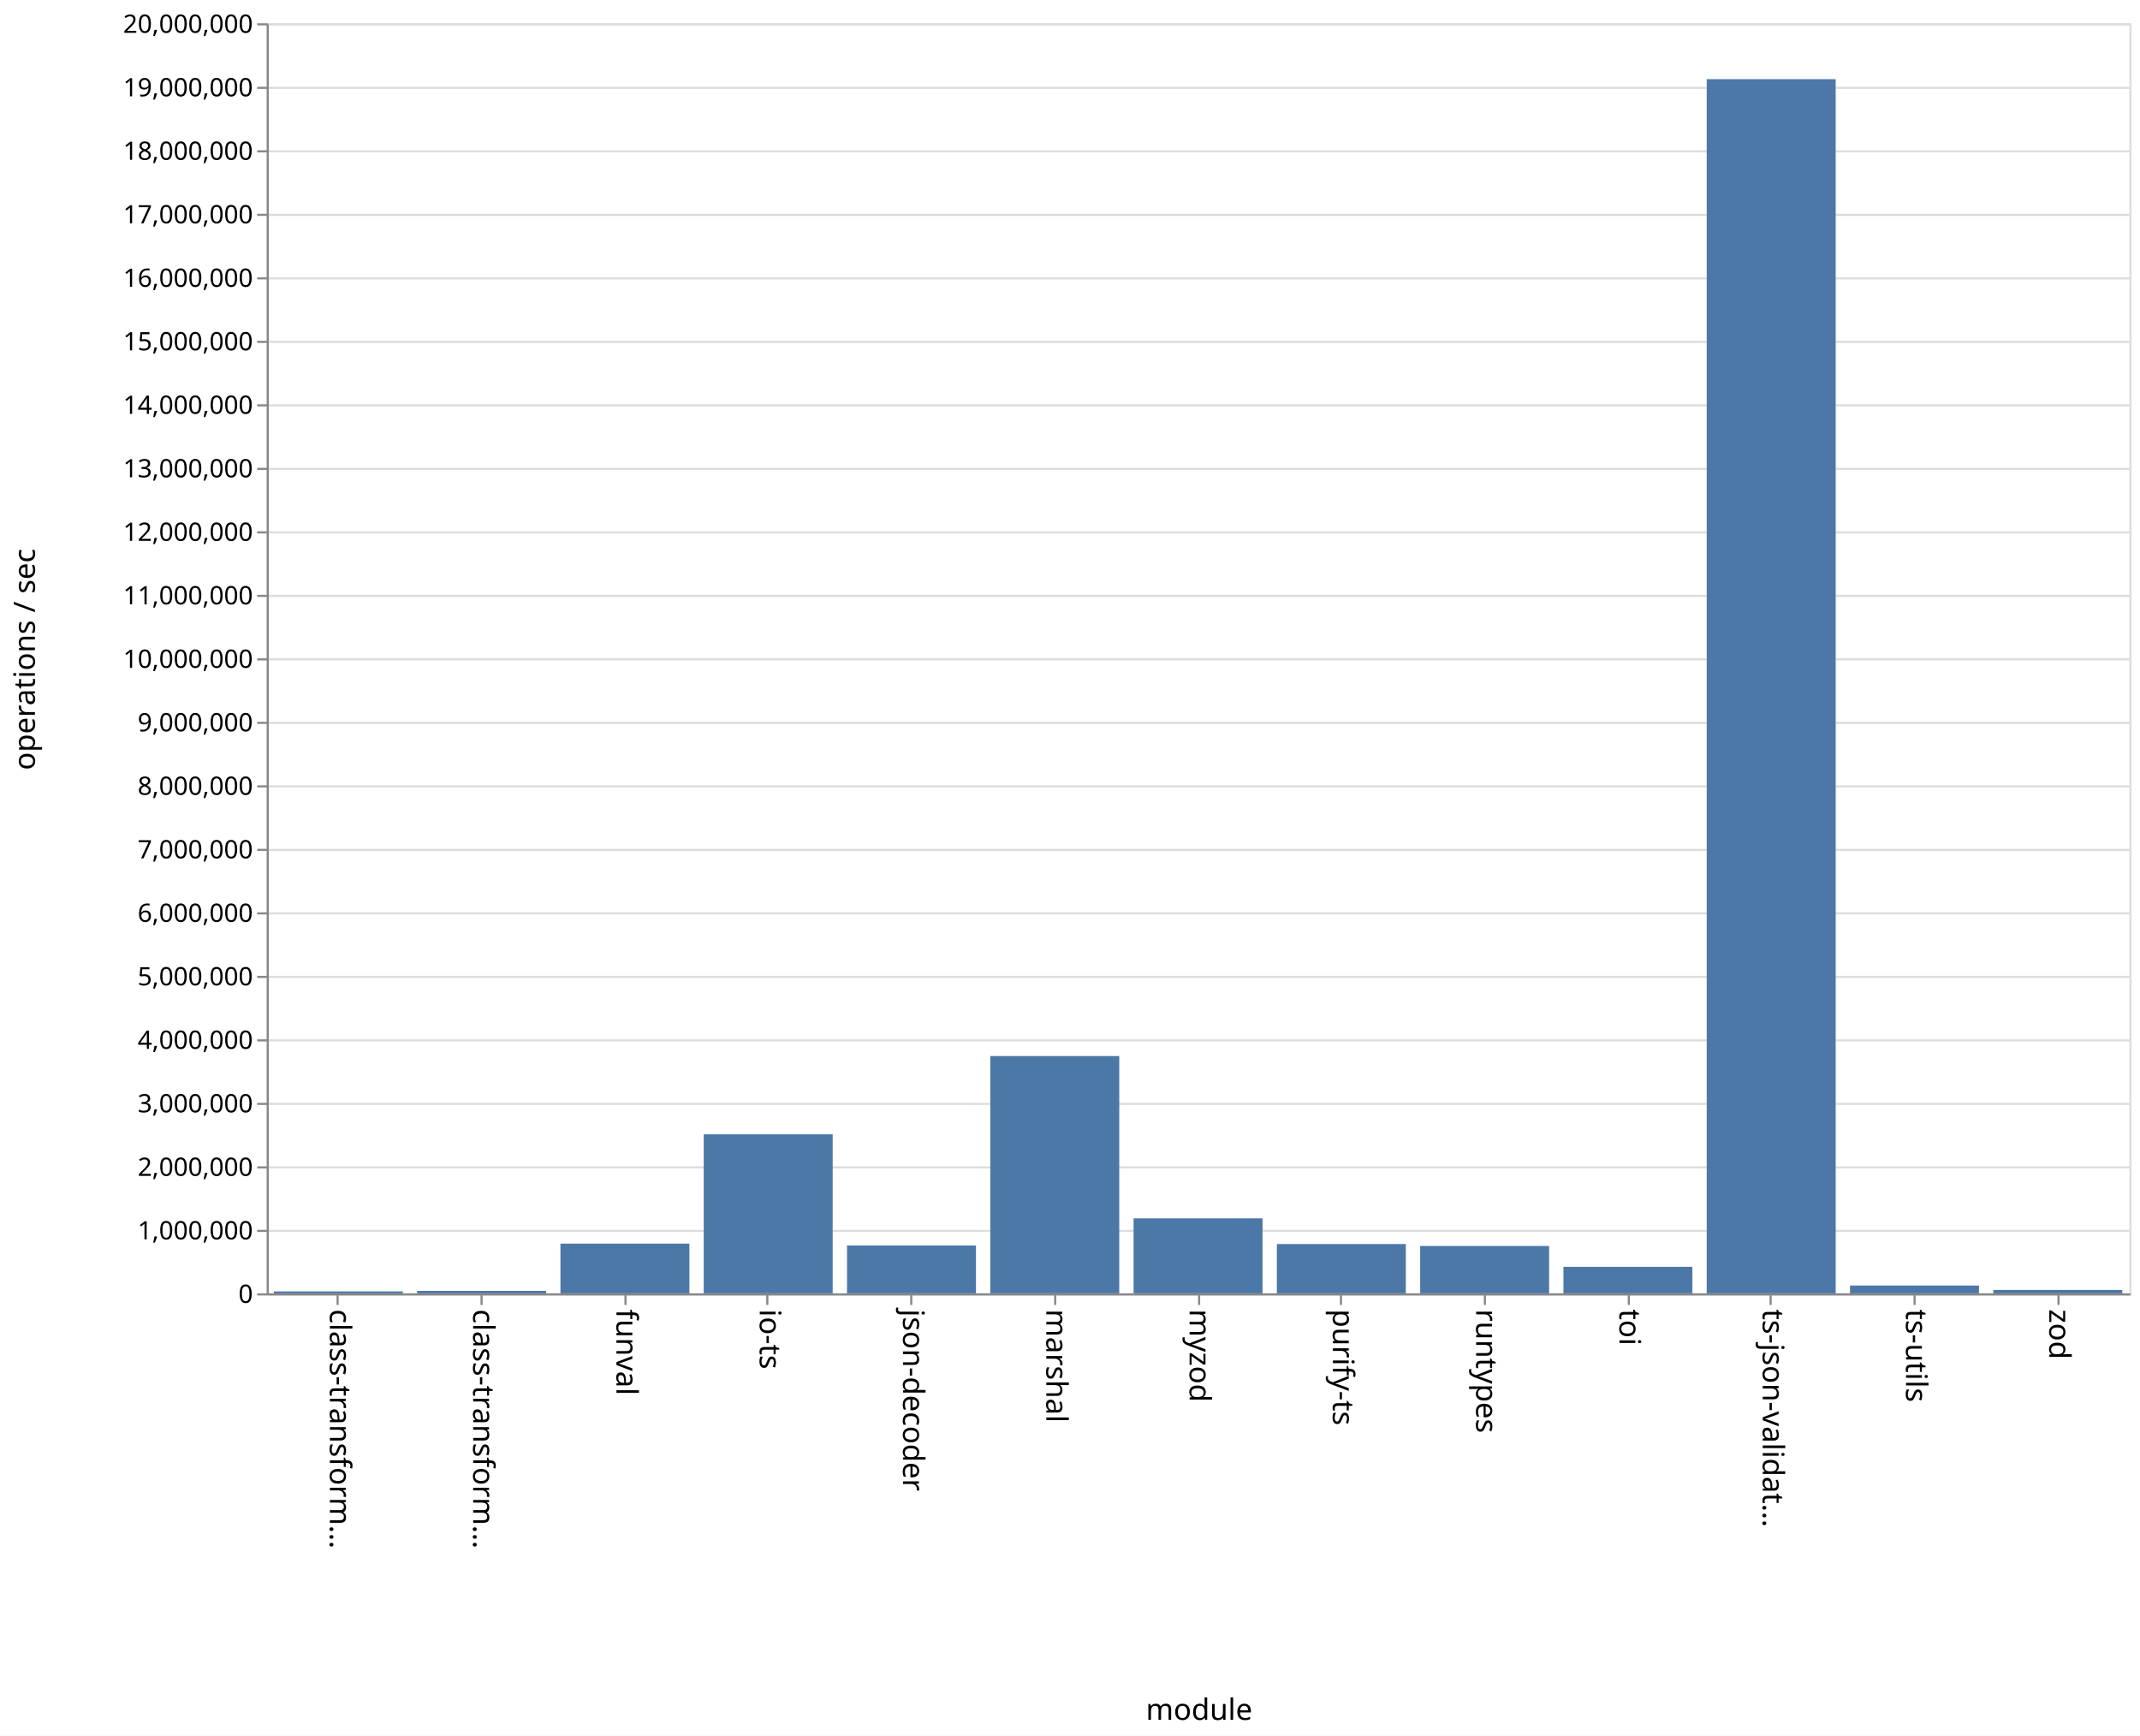
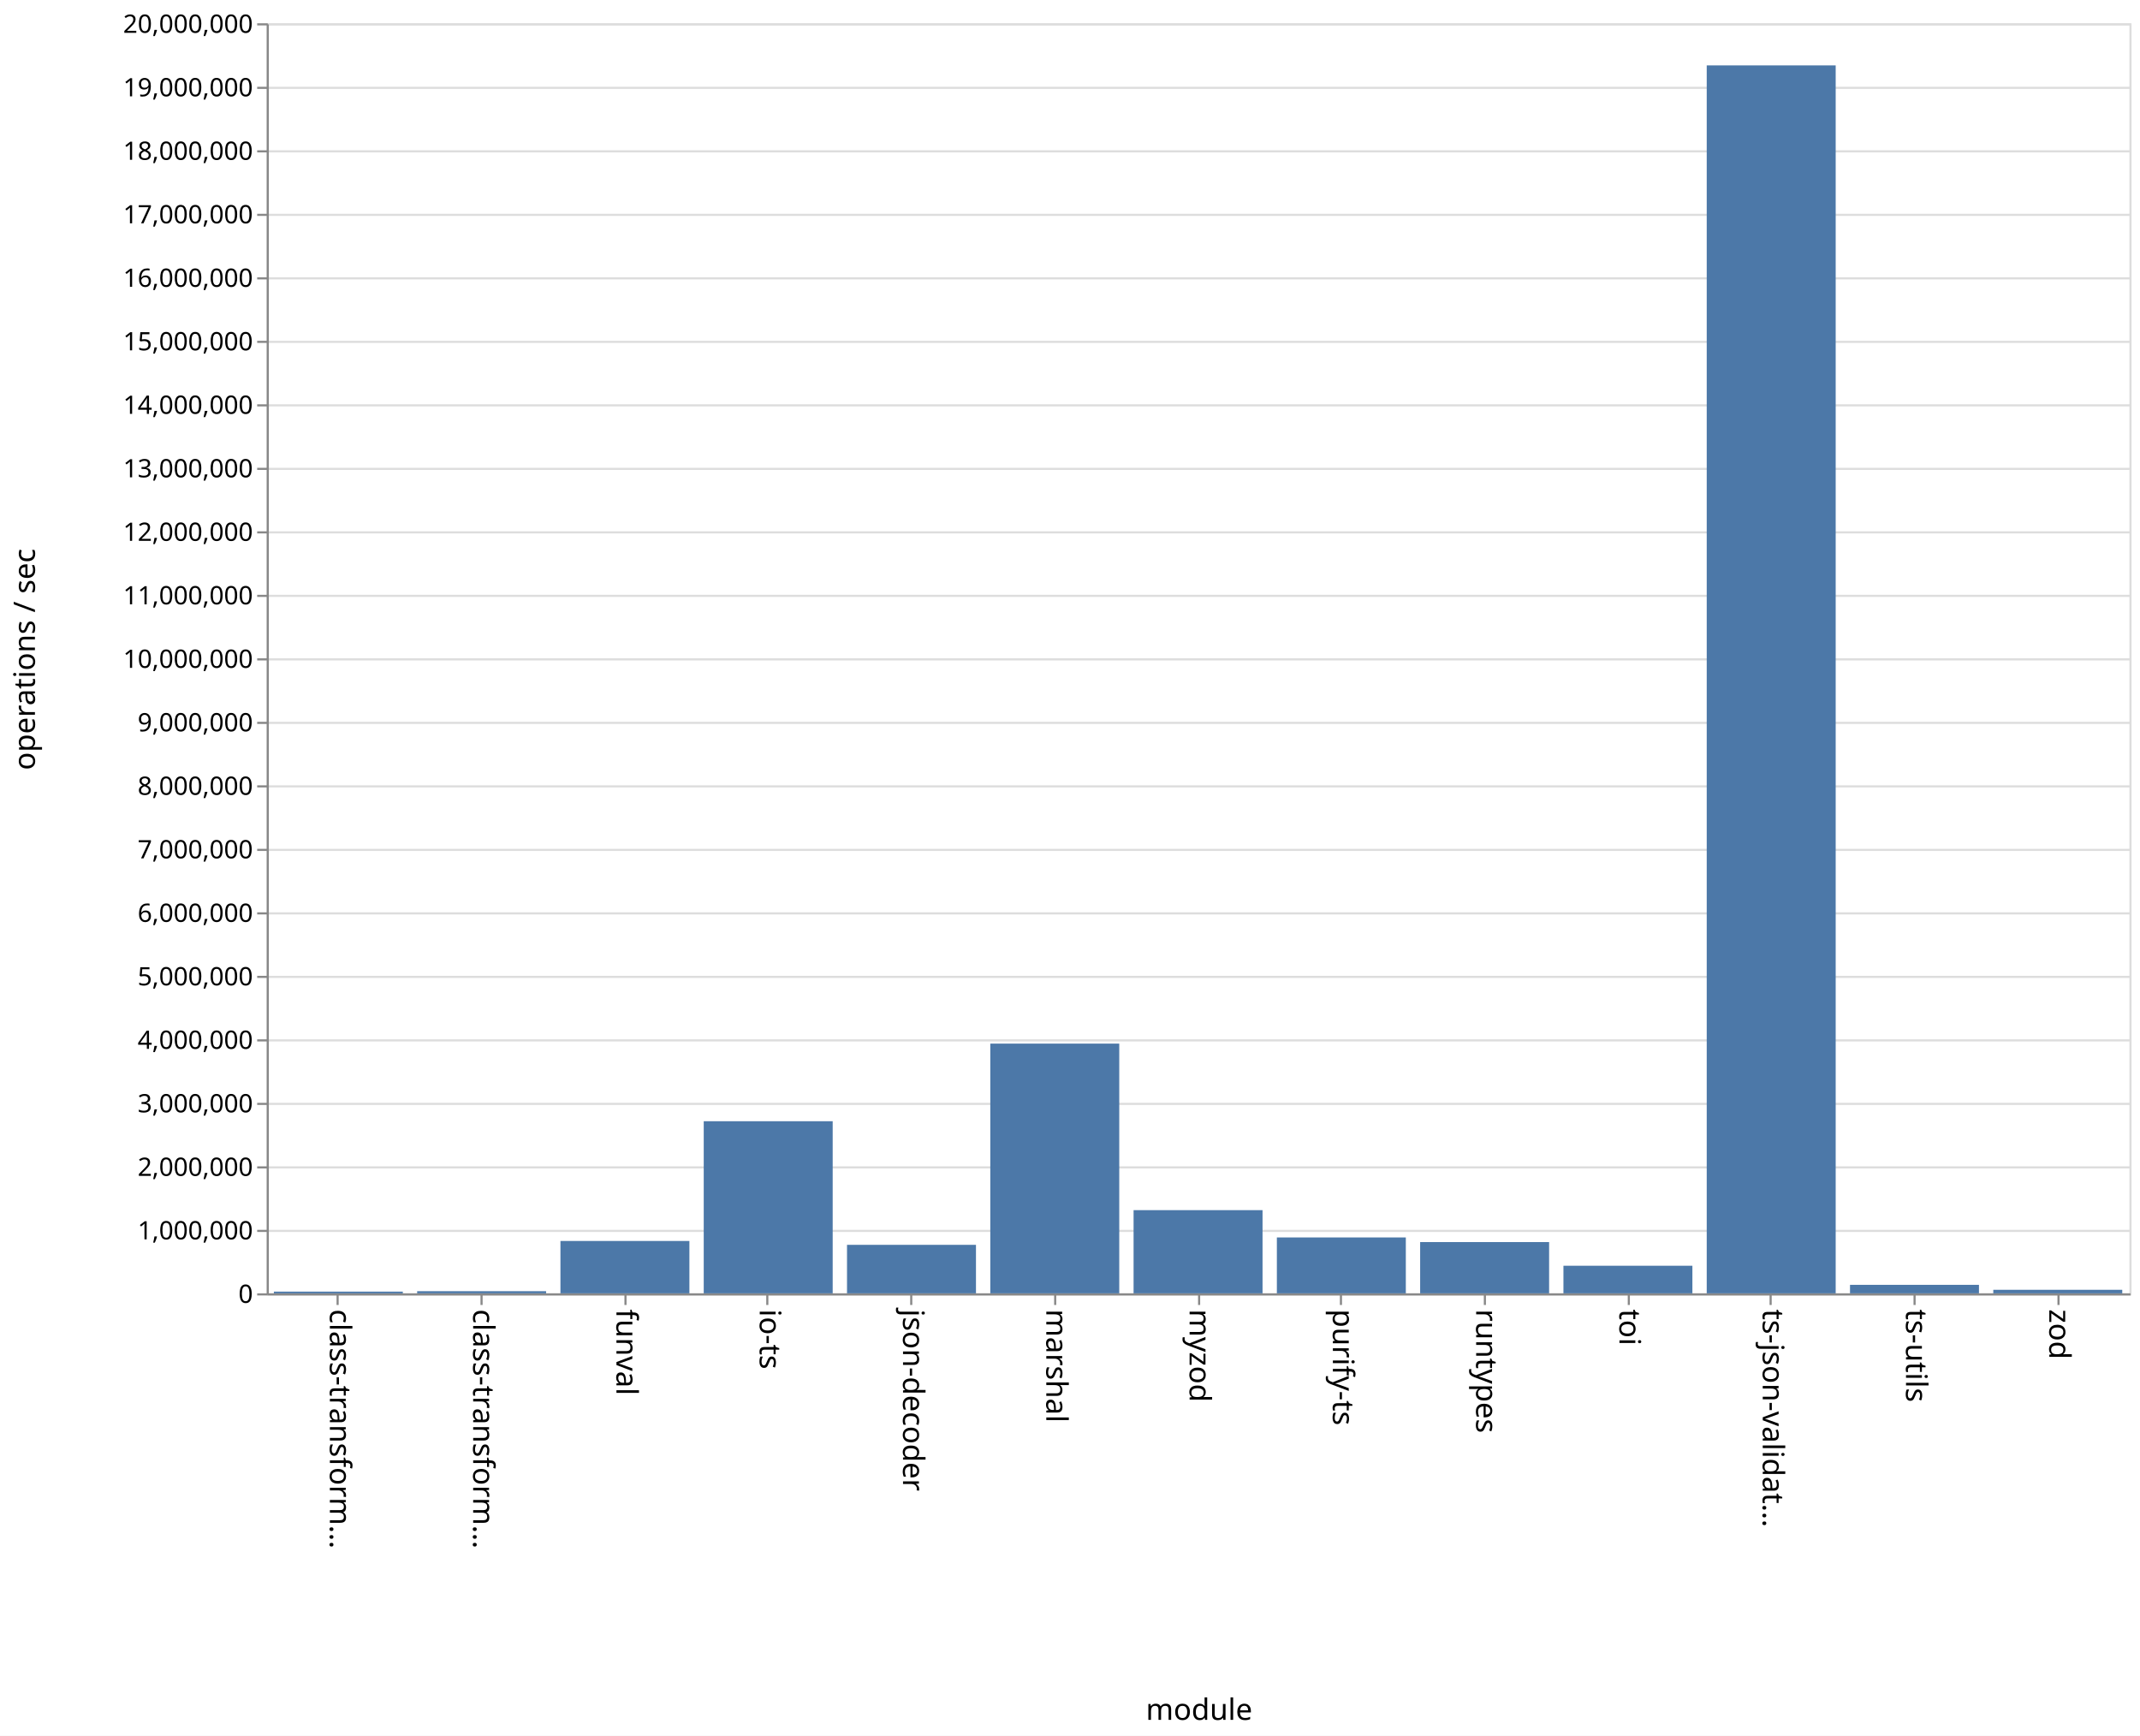
<svg xmlns="http://www.w3.org/2000/svg" class="marks" width="1011" height="820">
  <path fill="#fff" d="M0 0h1011v820H0z" />
  <g class="mark-group role-frame root">
    <path class="background" d="M126.5 11.5h880v600h-880z" fill="none" stroke="#ddd" />
    <g class="mark-group role-axis">
      <path class="background" d="M126.5 11.5z" pointer-events="none" fill="none" />
      <g class="mark-rule role-axis-grid" pointer-events="none" fill="none" stroke="#ddd">
        <path d="M126.5 611.5h880M126.5 581.5h880M126.5 551.5h880M126.5 521.5h880M126.5 491.5h880M126.5 461.5h880M126.5 431.5h880M126.5 401.5h880M126.5 371.5h880M126.5 341.5h880M126.5 311.5h880M126.5 281.5h880M126.5 251.5h880M126.5 221.5h880M126.5 191.5h880M126.5 161.5h880M126.5 131.5h880M126.5 101.5h880M126.5 71.5h880M126.5 41.5h880M126.5 11.5h880" />
      </g>
    </g>
    <g class="mark-group role-axis">
      <path class="background" d="M126.5 611.5z" pointer-events="none" fill="none" />
      <g class="mark-rule role-axis-tick" pointer-events="none" fill="none" stroke="#888">
        <path d="M159.5 611.5v5M227.5 611.5v5M295.5 611.5v5M362.5 611.5v5M430.5 611.5v5M498.5 611.5v5M566.5 611.5v5M633.5 611.5v5M701.5 611.5v5M769.5 611.5v5M836.5 611.5v5M904.5 611.5v5M972.5 611.5v5" />
      </g>
      <g class="mark-text role-axis-label" pointer-events="none" font-family="sans-serif" font-size="14">
        <text transform="rotate(90 -231.327 387.173)">
                    class-transform…
                </text>
        <text transform="rotate(90 -197.48 421.02)">
                    class-transform…
                </text>
        <text transform="rotate(90 -163.635 454.865)">
                    funval
                </text>
        <text transform="rotate(90 -129.788 488.712)">
                    io-ts
                </text>
        <text transform="rotate(90 -95.942 522.558)">
                    json-decoder
                </text>
        <text transform="rotate(90 -62.096 556.404)">
                    marshal
                </text>
        <text transform="rotate(90 -28.25 590.25)">
                    myzod
                </text>
        <text transform="rotate(90 5.596 624.096)">
                    purify-ts
                </text>
        <text transform="rotate(90 39.442 657.942)">
                    runtypes
                </text>
        <text transform="rotate(90 73.288 691.788)">
                    toi
                </text>
        <text transform="rotate(90 107.135 725.635)">
                    ts-json-validat…
                </text>
        <text transform="rotate(90 140.98 759.48)">
                    ts-utils
                </text>
        <text transform="rotate(90 174.827 793.327)">
                    zod
                </text>
      </g>
      <path fill="none" stroke="#888" d="M126.5 611.5h880" pointer-events="none" />
      <text text-anchor="middle" transform="translate(566.5 812.5)" font-family="sans-serif" font-size="14" font-weight="400" pointer-events="none">
                module
            </text>
    </g>
    <g class="mark-group role-axis">
      <path class="background" d="M126.5 11.5z" pointer-events="none" fill="none" />
      <g class="mark-rule role-axis-tick" pointer-events="none" fill="none" stroke="#888">
        <path d="M126.5 611.5h-5M126.5 581.5h-5M126.5 551.5h-5M126.5 521.5h-5M126.5 491.5h-5M126.5 461.5h-5M126.5 431.5h-5M126.5 401.5h-5M126.5 371.5h-5M126.5 341.5h-5M126.5 311.5h-5M126.5 281.5h-5M126.5 251.5h-5M126.5 221.5h-5M126.5 191.5h-5M126.5 161.5h-5M126.5 131.5h-5M126.5 101.5h-5M126.5 71.5h-5M126.5 41.5h-5M126.5 11.5h-5" />
      </g>
      <g class="mark-text role-axis-label" pointer-events="none" text-anchor="end" font-family="sans-serif" font-size="12">
        <text transform="translate(119.5 615.5)">
                    0
                </text>
        <text transform="translate(119.5 585.5)">
                    1,000,000
                </text>
        <text transform="translate(119.5 555.5)">
                    2,000,000
                </text>
        <text transform="translate(119.5 525.5)">
                    3,000,000
                </text>
        <text transform="translate(119.5 495.5)">
                    4,000,000
                </text>
        <text transform="translate(119.5 465.5)">
                    5,000,000
                </text>
        <text transform="translate(119.5 435.5)">
                    6,000,000
                </text>
        <text transform="translate(119.5 405.5)">
                    7,000,000
                </text>
        <text transform="translate(119.5 375.5)">
                    8,000,000
                </text>
        <text transform="translate(119.5 345.5)">
                    9,000,000
                </text>
        <text transform="translate(119.5 315.5)">
                    10,000,000
                </text>
        <text transform="translate(119.5 285.5)">
                    11,000,000
                </text>
        <text transform="translate(119.5 255.5)">
                    12,000,000
                </text>
        <text transform="translate(119.5 225.5)">
                    13,000,000
                </text>
        <text transform="translate(119.5 195.5)">
                    14,000,000
                </text>
        <text transform="translate(119.5 165.5)">
                    15,000,000
                </text>
        <text transform="translate(119.5 135.5)">
                    16,000,000
                </text>
        <text transform="translate(119.5 105.5)">
                    17,000,000
                </text>
        <text transform="translate(119.5 75.5)">
                    18,000,000
                </text>
        <text transform="translate(119.5 45.5)">
                    19,000,000
                </text>
        <text transform="translate(119.5 15.5)">
                    20,000,000
                </text>
      </g>
      <path fill="none" stroke="#888" d="M126.5 611.5v-600" pointer-events="none" />
      <text text-anchor="middle" transform="rotate(-90 164 147.5)" font-family="sans-serif" font-size="14" font-weight="400" pointer-events="none">
                operations / sec
            </text>
    </g>
    <g class="mark-rect role-mark marks" fill="#4c78a8">
-       <path d="M129.385 610.09h60.923v.91h-60.923zM197.077 609.832H258V611h-60.923zM264.77 587.516h60.922V611H264.77zM332.462 535.866h60.923V611h-60.923zM400.154 588.39h60.923V611h-60.923zM467.846 498.904h60.923V611h-60.923zM535.538 575.57h60.924V611h-60.924zM603.23 587.71h60.924V611H603.23zM670.923 588.622h60.923V611h-60.923zM738.615 598.48h60.923V611h-60.923zM806.308 37.404h60.923V611h-60.923zM874 607.31h60.923V611H874zM941.692 609.404h60.923V611h-60.923z" />
+       <path d="M129.385 610.188h60.923V611h-60.923zM197.077 609.986H258V611h-60.923zM264.77 586.259h60.922V611H264.77zM332.462 529.69h60.923V611h-60.923zM400.154 588.085h60.923V611h-60.923zM467.846 493.022h60.923V611h-60.923zM535.538 571.698h60.924V611h-60.924zM603.23 584.596h60.924V611H603.23zM670.923 586.78h60.923V611h-60.923zM738.615 597.966h60.923V611h-60.923zM806.308 30.89h60.923V611h-60.923zM874 606.983h60.923V611H874zM941.692 609.326h60.923V611h-60.923z" />
    </g>
  </g>
</svg>
